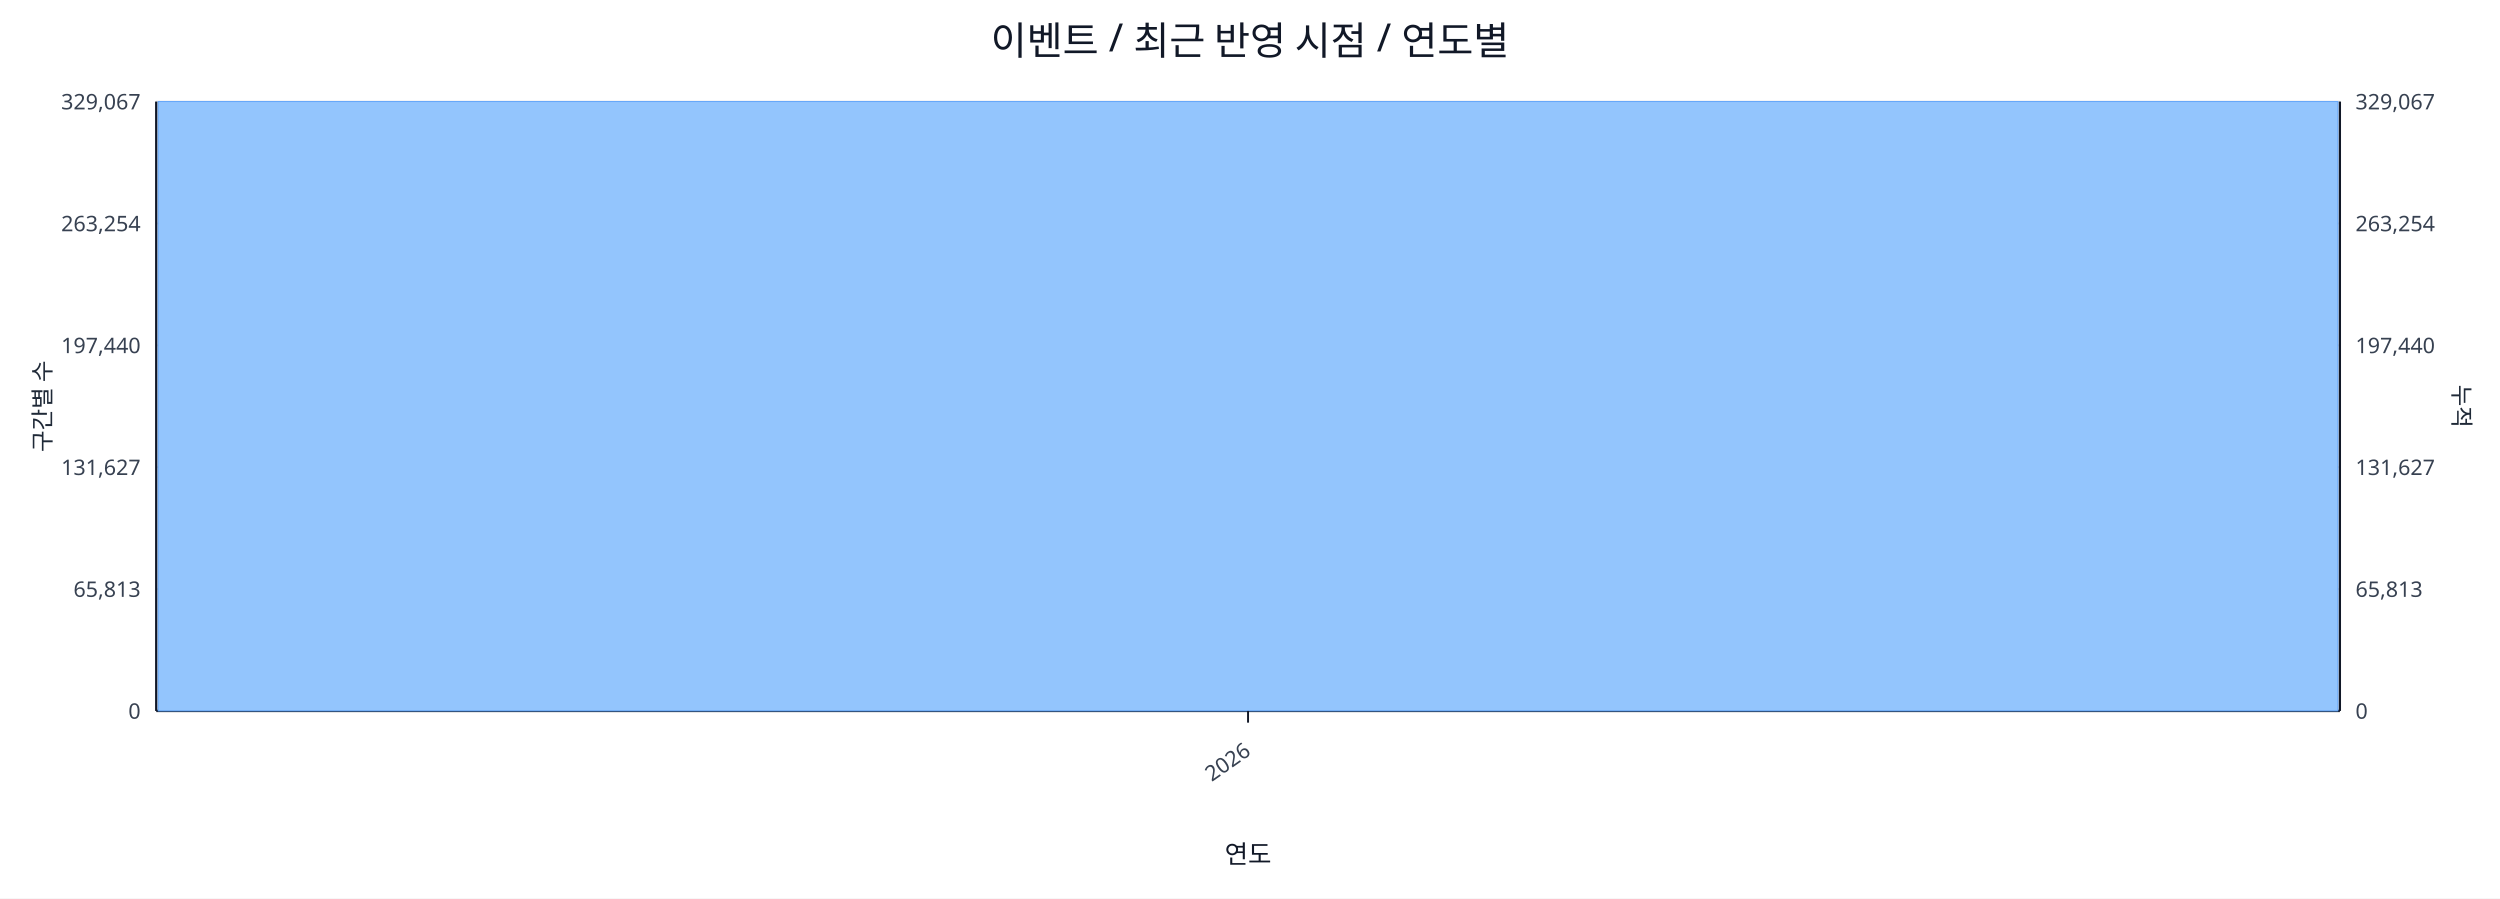
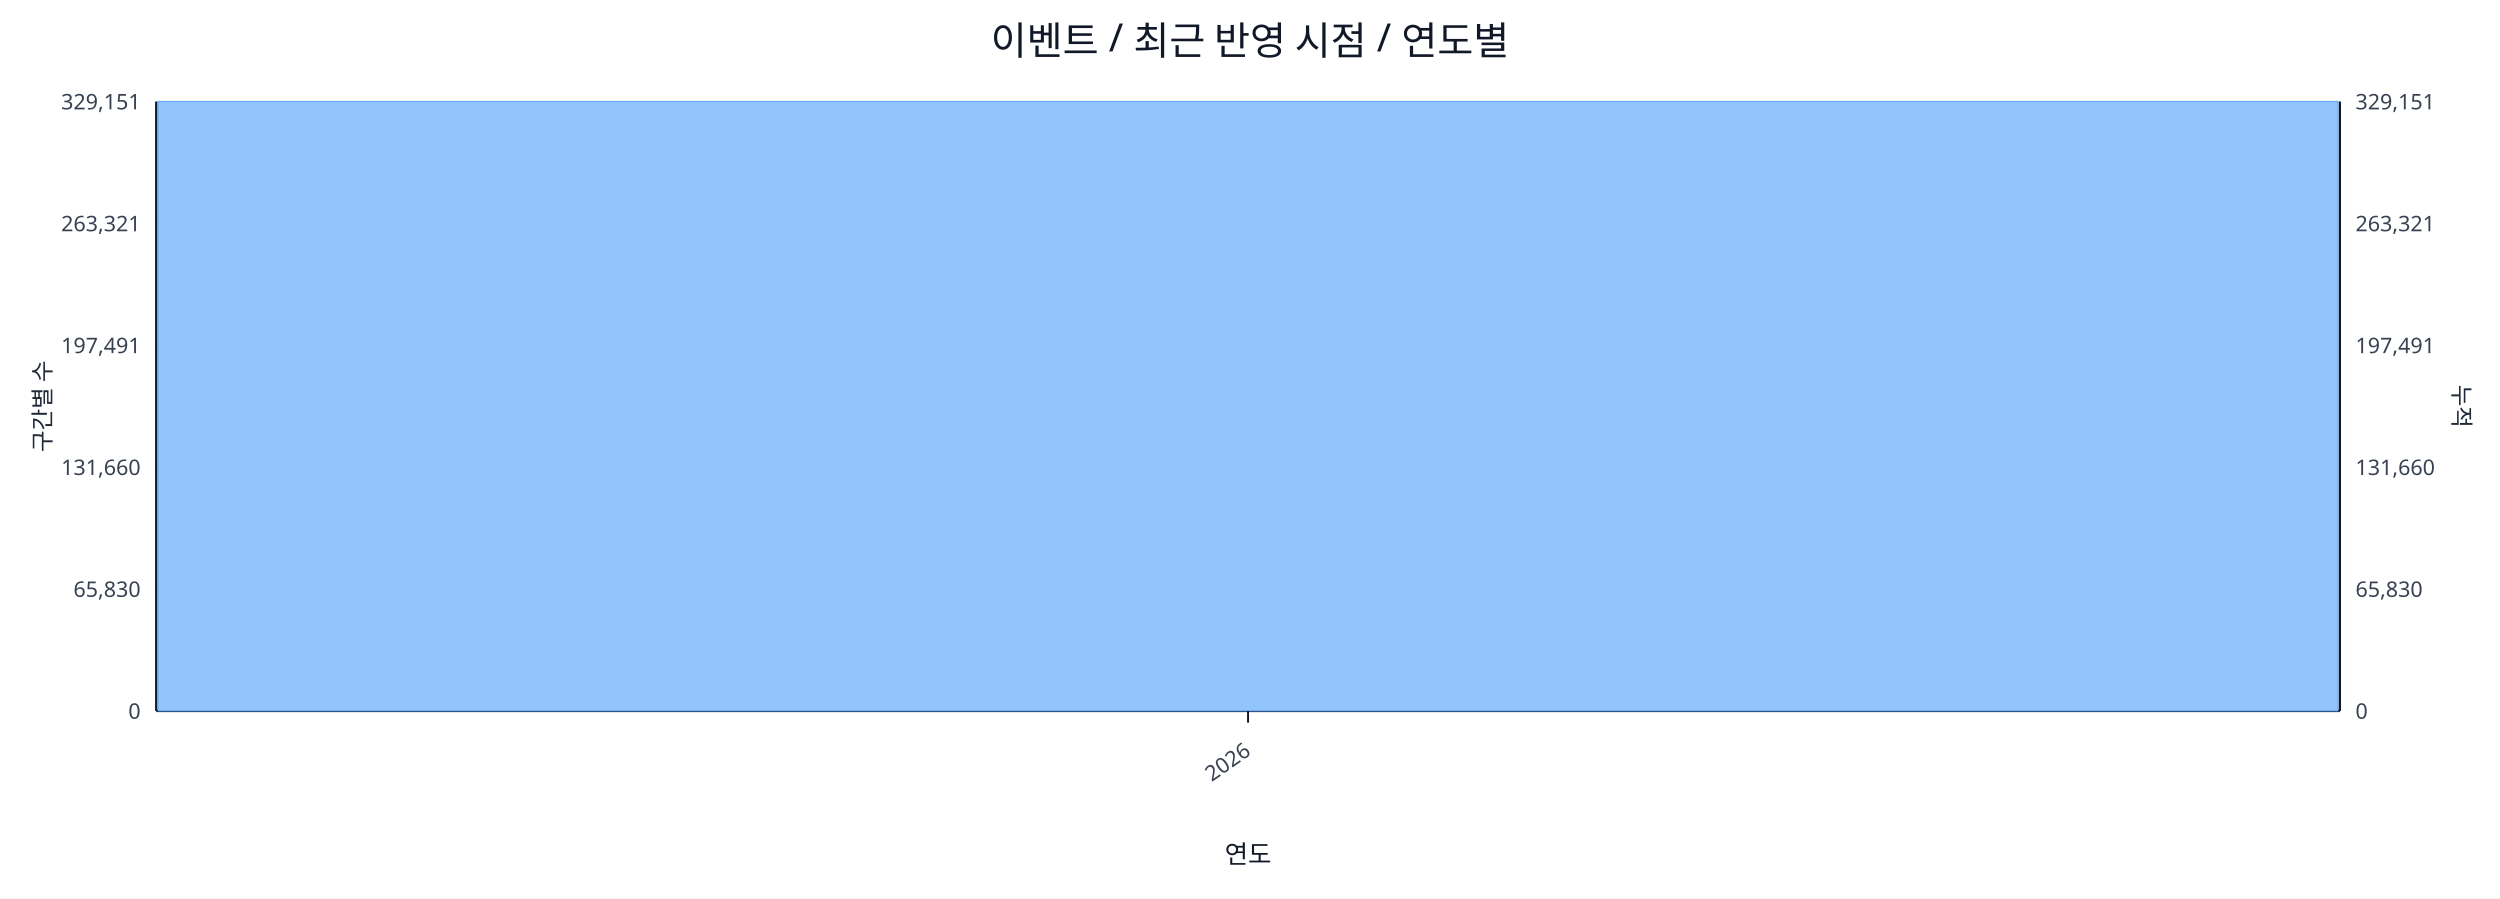
<svg xmlns="http://www.w3.org/2000/svg" width="1280" height="460" viewBox="0 0 1280 460">
  <rect x="0" y="0" width="100%" height="100%" fill="#ffffff" />
  <text x="640.0" y="28" font-size="20" text-anchor="middle" font-family="sans-serif" fill="#111827">이벤트 / 최근 반영 시점 / 연도별</text>
  <line x1="80.0" y1="52.0" x2="1198.0" y2="52.0" stroke="#e5e7eb" stroke-width="1" />
-   <text x="72.0" y="56.0" font-size="11" text-anchor="end" font-family="sans-serif" fill="#374151">329,067</text>
-   <text x="1206.0" y="56.0" font-size="11" text-anchor="start" font-family="sans-serif" fill="#374151">329,067</text>
+   <text x="72.0" y="56.0" font-size="11" text-anchor="end" font-family="sans-serif" fill="#374151">329,151</text>
+   <text x="1206.0" y="56.0" font-size="11" text-anchor="start" font-family="sans-serif" fill="#374151">329,151</text>
  <line x1="80.0" y1="114.4" x2="1198.0" y2="114.4" stroke="#e5e7eb" stroke-width="1" />
-   <text x="72.0" y="118.4" font-size="11" text-anchor="end" font-family="sans-serif" fill="#374151">263,254</text>
-   <text x="1206.0" y="118.4" font-size="11" text-anchor="start" font-family="sans-serif" fill="#374151">263,254</text>
+   <text x="72.0" y="118.4" font-size="11" text-anchor="end" font-family="sans-serif" fill="#374151">263,321</text>
+   <text x="1206.0" y="118.4" font-size="11" text-anchor="start" font-family="sans-serif" fill="#374151">263,321</text>
  <line x1="80.0" y1="176.8" x2="1198.0" y2="176.8" stroke="#e5e7eb" stroke-width="1" />
-   <text x="72.0" y="180.8" font-size="11" text-anchor="end" font-family="sans-serif" fill="#374151">197,440</text>
-   <text x="1206.0" y="180.8" font-size="11" text-anchor="start" font-family="sans-serif" fill="#374151">197,440</text>
+   <text x="72.0" y="180.8" font-size="11" text-anchor="end" font-family="sans-serif" fill="#374151">197,491</text>
+   <text x="1206.0" y="180.8" font-size="11" text-anchor="start" font-family="sans-serif" fill="#374151">197,491</text>
  <line x1="80.0" y1="239.2" x2="1198.0" y2="239.2" stroke="#e5e7eb" stroke-width="1" />
-   <text x="72.0" y="243.2" font-size="11" text-anchor="end" font-family="sans-serif" fill="#374151">131,627</text>
-   <text x="1206.0" y="243.2" font-size="11" text-anchor="start" font-family="sans-serif" fill="#374151">131,627</text>
+   <text x="72.0" y="243.2" font-size="11" text-anchor="end" font-family="sans-serif" fill="#374151">131,660</text>
+   <text x="1206.0" y="243.2" font-size="11" text-anchor="start" font-family="sans-serif" fill="#374151">131,660</text>
  <line x1="80.0" y1="301.6" x2="1198.0" y2="301.6" stroke="#e5e7eb" stroke-width="1" />
-   <text x="72.0" y="305.6" font-size="11" text-anchor="end" font-family="sans-serif" fill="#374151">65,813</text>
-   <text x="1206.0" y="305.6" font-size="11" text-anchor="start" font-family="sans-serif" fill="#374151">65,813</text>
+   <text x="72.0" y="305.6" font-size="11" text-anchor="end" font-family="sans-serif" fill="#374151">65,830</text>
+   <text x="1206.0" y="305.6" font-size="11" text-anchor="start" font-family="sans-serif" fill="#374151">65,830</text>
  <line x1="80.0" y1="364.0" x2="1198.0" y2="364.0" stroke="#e5e7eb" stroke-width="1" />
  <text x="72.0" y="368.0" font-size="11" text-anchor="end" font-family="sans-serif" fill="#374151">0</text>
  <text x="1206.0" y="368.0" font-size="11" text-anchor="start" font-family="sans-serif" fill="#374151">0</text>
  <line x1="80.0" y1="364.0" x2="1198.0" y2="364.0" stroke="#111827" stroke-width="1.2" />
  <line x1="80.0" y1="52.0" x2="80.0" y2="364.0" stroke="#111827" stroke-width="1.2" />
  <line x1="1198.0" y1="52.0" x2="1198.0" y2="364.0" stroke="#111827" stroke-width="1.2" />
  <rect x="81.0" y="52.0" width="1116.0" height="312.0" fill="#93c5fd" stroke="#60a5fa" stroke-width="0.5" />
  <polyline fill="none" stroke="#ef4444" stroke-width="2" points="639.0,52.0" />
  <line x1="639.0" y1="364.0" x2="639.0" y2="370.0" stroke="#111827" stroke-width="1" />
  <text x="641.0" y="386.0" font-size="11" text-anchor="end" transform="rotate(-35 641.0 386.0)" font-family="sans-serif" fill="#374151">2026</text>
  <text x="26" y="208.0" font-size="12" transform="rotate(-90 26 208.0)" text-anchor="middle" font-family="sans-serif" fill="#1f2937">구간별 수</text>
  <text x="1256.0" y="208.0" font-size="12" transform="rotate(90 1256.0 208.0)" text-anchor="middle" font-family="sans-serif" fill="#1f2937">누적</text>
  <text x="639.0" y="442.0" font-size="13" text-anchor="middle" font-family="sans-serif" fill="#111827">연도</text>
</svg>
